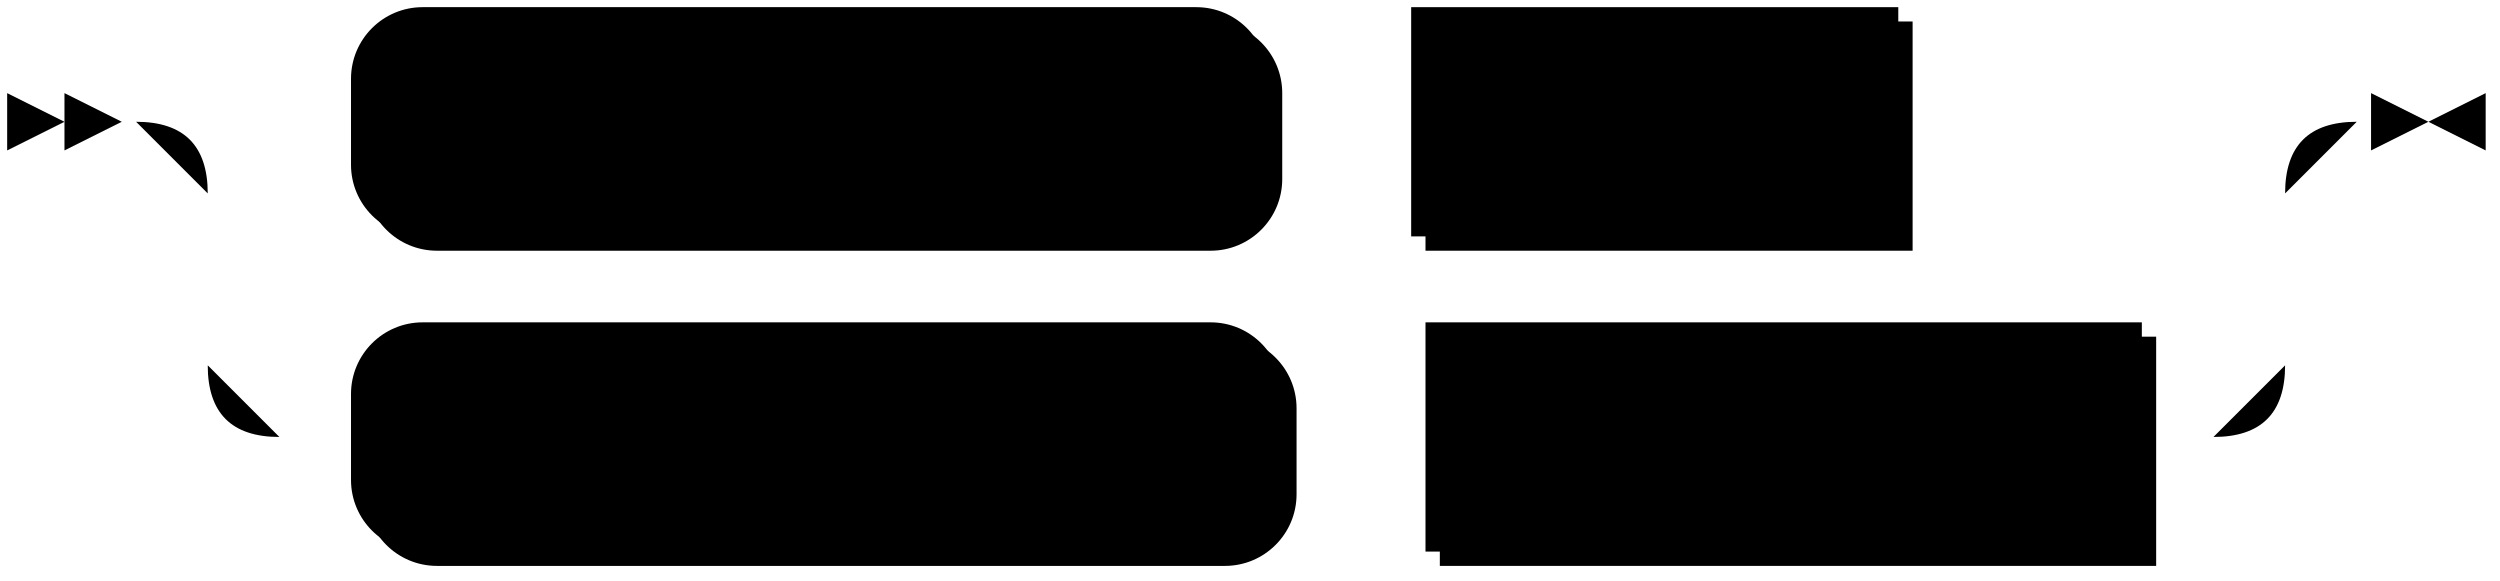
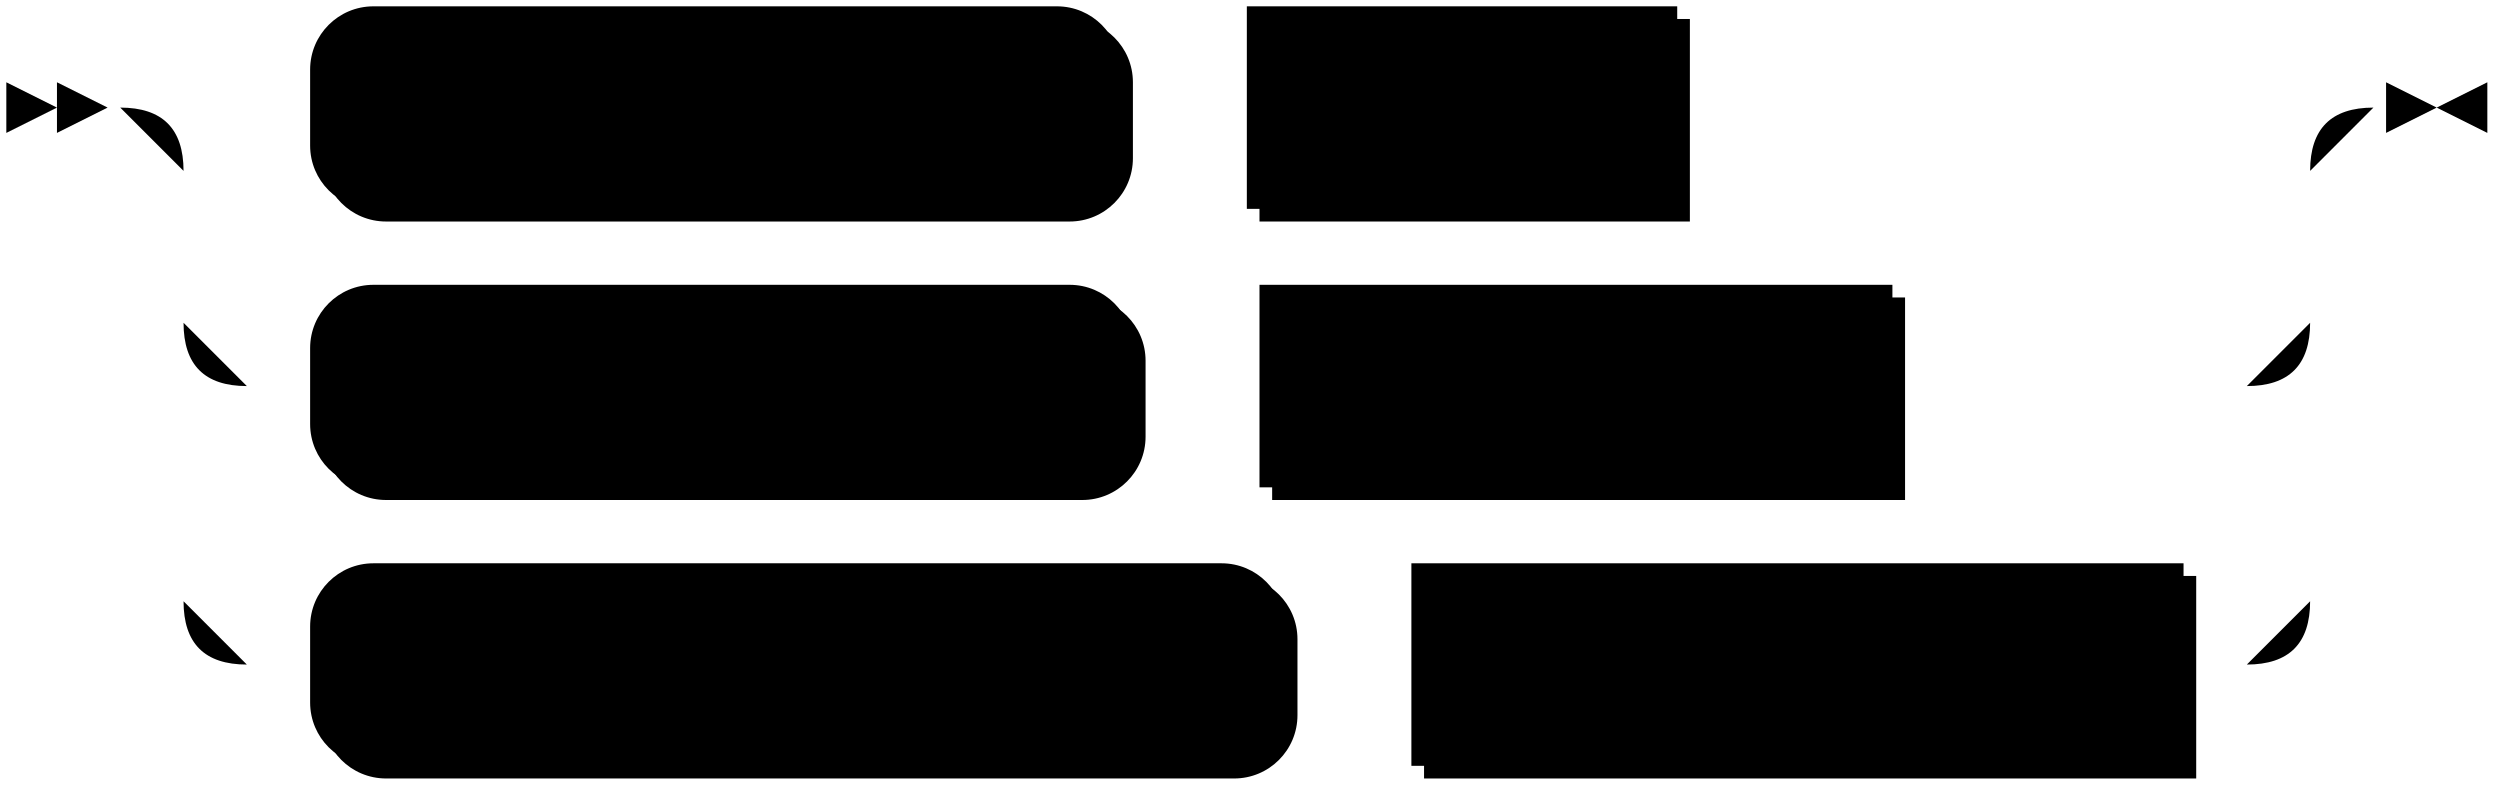
- <svg xmlns="http://www.w3.org/2000/svg" width="349" height="81">
+ <svg xmlns="http://www.w3.org/2000/svg" width="395" height="125">
  <polygon points="9 17 1 13 1 21" />
  <polygon points="17 17 9 13 9 21" />
  <rect x="51" y="3" width="128" height="32" rx="10" />
  <rect x="49" y="1" width="128" height="32" class="terminal" rx="10" />
  <text class="terminal" x="59" y="21">TICK INTERVAL</text>
  <rect x="199" y="3" width="68" height="32" />
  <rect x="197" y="1" width="68" height="32" class="nonterminal" />
  <text class="nonterminal" x="207" y="21">interval</text>
  <rect x="51" y="47" width="130" height="32" rx="10" />
  <rect x="49" y="45" width="130" height="32" class="terminal" rx="10" />
  <text class="terminal" x="59" y="65">SCALE FACTOR</text>
  <rect x="201" y="47" width="100" height="32" />
  <rect x="199" y="45" width="100" height="32" class="nonterminal" />
  <text class="nonterminal" x="209" y="65">scale_factor</text>
-   <path class="line" d="m17 17 h2 m20 0 h10 m128 0 h10 m0 0 h10 m68 0 h10 m0 0 h34 m-290 0 h20 m270 0 h20 m-310 0 q10 0 10 10 m290 0 q0 -10 10 -10 m-300 10 v24 m290 0 v-24 m-290 24 q0 10 10 10 m270 0 q10 0 10 -10 m-280 10 h10 m130 0 h10 m0 0 h10 m100 0 h10 m23 -44 h-3" />
-   <polygon points="339 17 347 13 347 21" />
-   <polygon points="339 17 331 13 331 21" />
+   <rect x="51" y="91" width="154" height="32" rx="10" />
+   <rect x="49" y="89" width="154" height="32" class="terminal" rx="10" />
+   <text class="terminal" x="59" y="109">MAX CARDINALITY</text>
+   <rect x="225" y="91" width="122" height="32" />
+   <rect x="223" y="89" width="122" height="32" class="nonterminal" />
+   <text class="nonterminal" x="233" y="109">max_cardinality</text>
+   <path class="line" d="m17 17 h2 m20 0 h10 m128 0 h10 m0 0 h10 m68 0 h10 m0 0 h80 m-336 0 h20 m316 0 h20 m-356 0 q10 0 10 10 m336 0 q0 -10 10 -10 m-346 10 v24 m336 0 v-24 m-336 24 q0 10 10 10 m316 0 q10 0 10 -10 m-326 10 h10 m130 0 h10 m0 0 h10 m100 0 h10 m0 0 h46 m-326 -10 v20 m336 0 v-20 m-336 20 v24 m336 0 v-24 m-336 24 q0 10 10 10 m316 0 q10 0 10 -10 m-326 10 h10 m154 0 h10 m0 0 h10 m122 0 h10 m23 -88 h-3" />
+   <polygon points="385 17 393 13 393 21" />
+   <polygon points="385 17 377 13 377 21" />
</svg>
